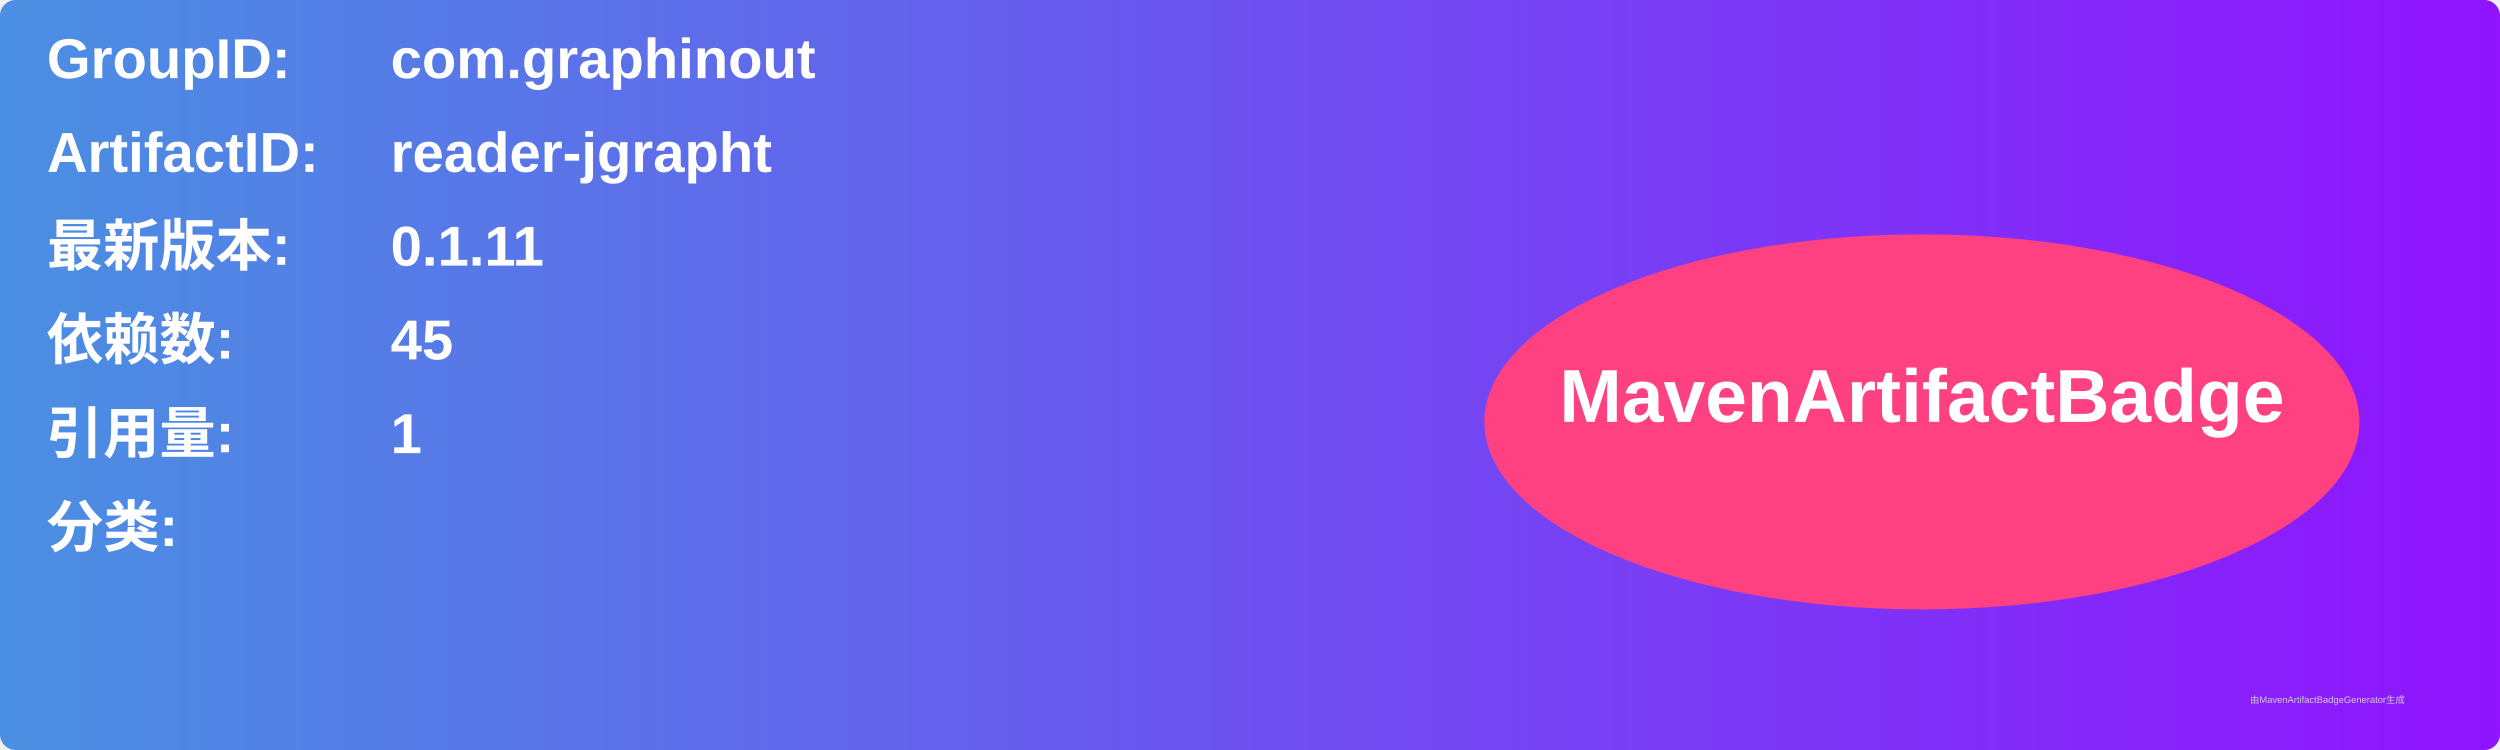
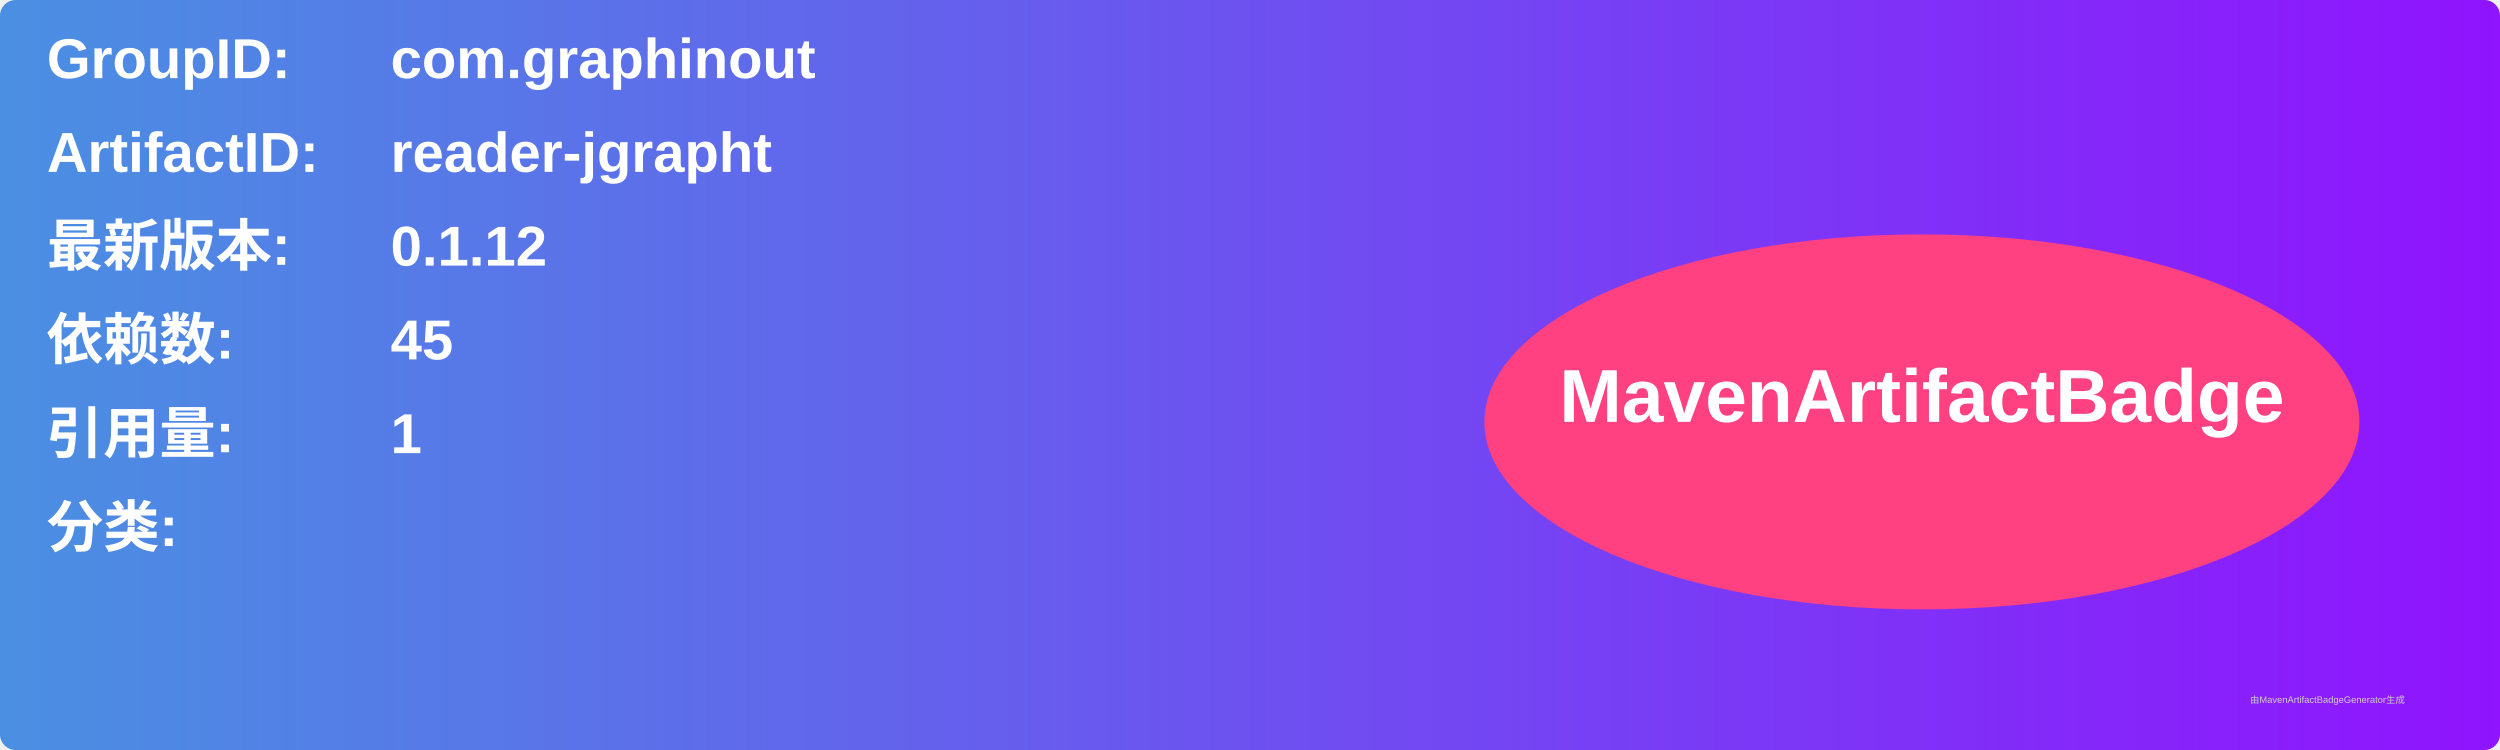
<svg xmlns="http://www.w3.org/2000/svg" width="800" height="240" viewBox="0 0 800 240">
  <linearGradient id="grad" x1="0%" y1="0%" x2="100%" y2="0%">
    <stop offset="0%" stop-color="#4a90e2" />
    <stop offset="100%" stop-color="#9013fe" />
  </linearGradient>
  <rect width="100%" height="100%" rx="5" ry="5" fill="url(#grad)" />
  <g transform="translate(15, 15)">
    <text x="0" y="10" font-family="Arial" font-size="18" fill="white" font-weight="bold" width="260">GroupID:</text>
    <text x="110" y="10" font-family="Arial" font-size="18" fill="white" font-weight="bold" width="460">com.graphinout</text>
    <text x="0" y="40" font-family="Arial" font-size="18" fill="white" font-weight="bold" width="260">ArtifactID:</text>
    <text x="110" y="40" font-family="Arial" font-size="18" fill="white" font-weight="bold" width="460">reader-jgrapht</text>
    <text x="0" y="70" font-family="Arial" font-size="18" fill="white" font-weight="bold">最新版本:</text>
    <text x="110" y="70" font-family="Arial" font-size="18" fill="white" font-weight="bold">
-       <tspan font-weight="bold">0.1.11</tspan>
+       <tspan font-weight="bold">0.1.12</tspan>
    </text>
    <text x="0" y="100" font-family="Arial" font-size="18" fill="white" font-weight="bold">依赖数: </text>
    <text x="110" y="100" font-family="Arial" font-size="18" fill="white">
      <tspan font-weight="bold">45</tspan>
    </text>
    <text x="0" y="130" font-family="Arial" font-size="18" fill="white" font-weight="bold">引用量: </text>
    <text x="110" y="130" font-family="Arial" font-size="18" fill="white">
      <tspan font-weight="bold">1</tspan>
    </text>
    <text x="0" y="160" font-family="Arial" font-size="18" fill="white" font-weight="bold">分类:</text>
    <text x="10" y="190" font-family="Arial" font-size="10" fill="white">
      <tspan font-weight="bold" />
    </text>
    <ellipse cx="600" cy="120" rx="140" ry="60" fill="#ff4081" />
    <text x="600" y="120" text-anchor="middle" font-family="Arial" font-size="24" fill="white" font-weight="bold">MavenArtifactBadge</text>
  </g>
  <text x="720" y="225" font-family="Arial" font-size="3" fill="#d0d0d0">由MavenArtifactBadgeGenerator生成</text>
</svg>
